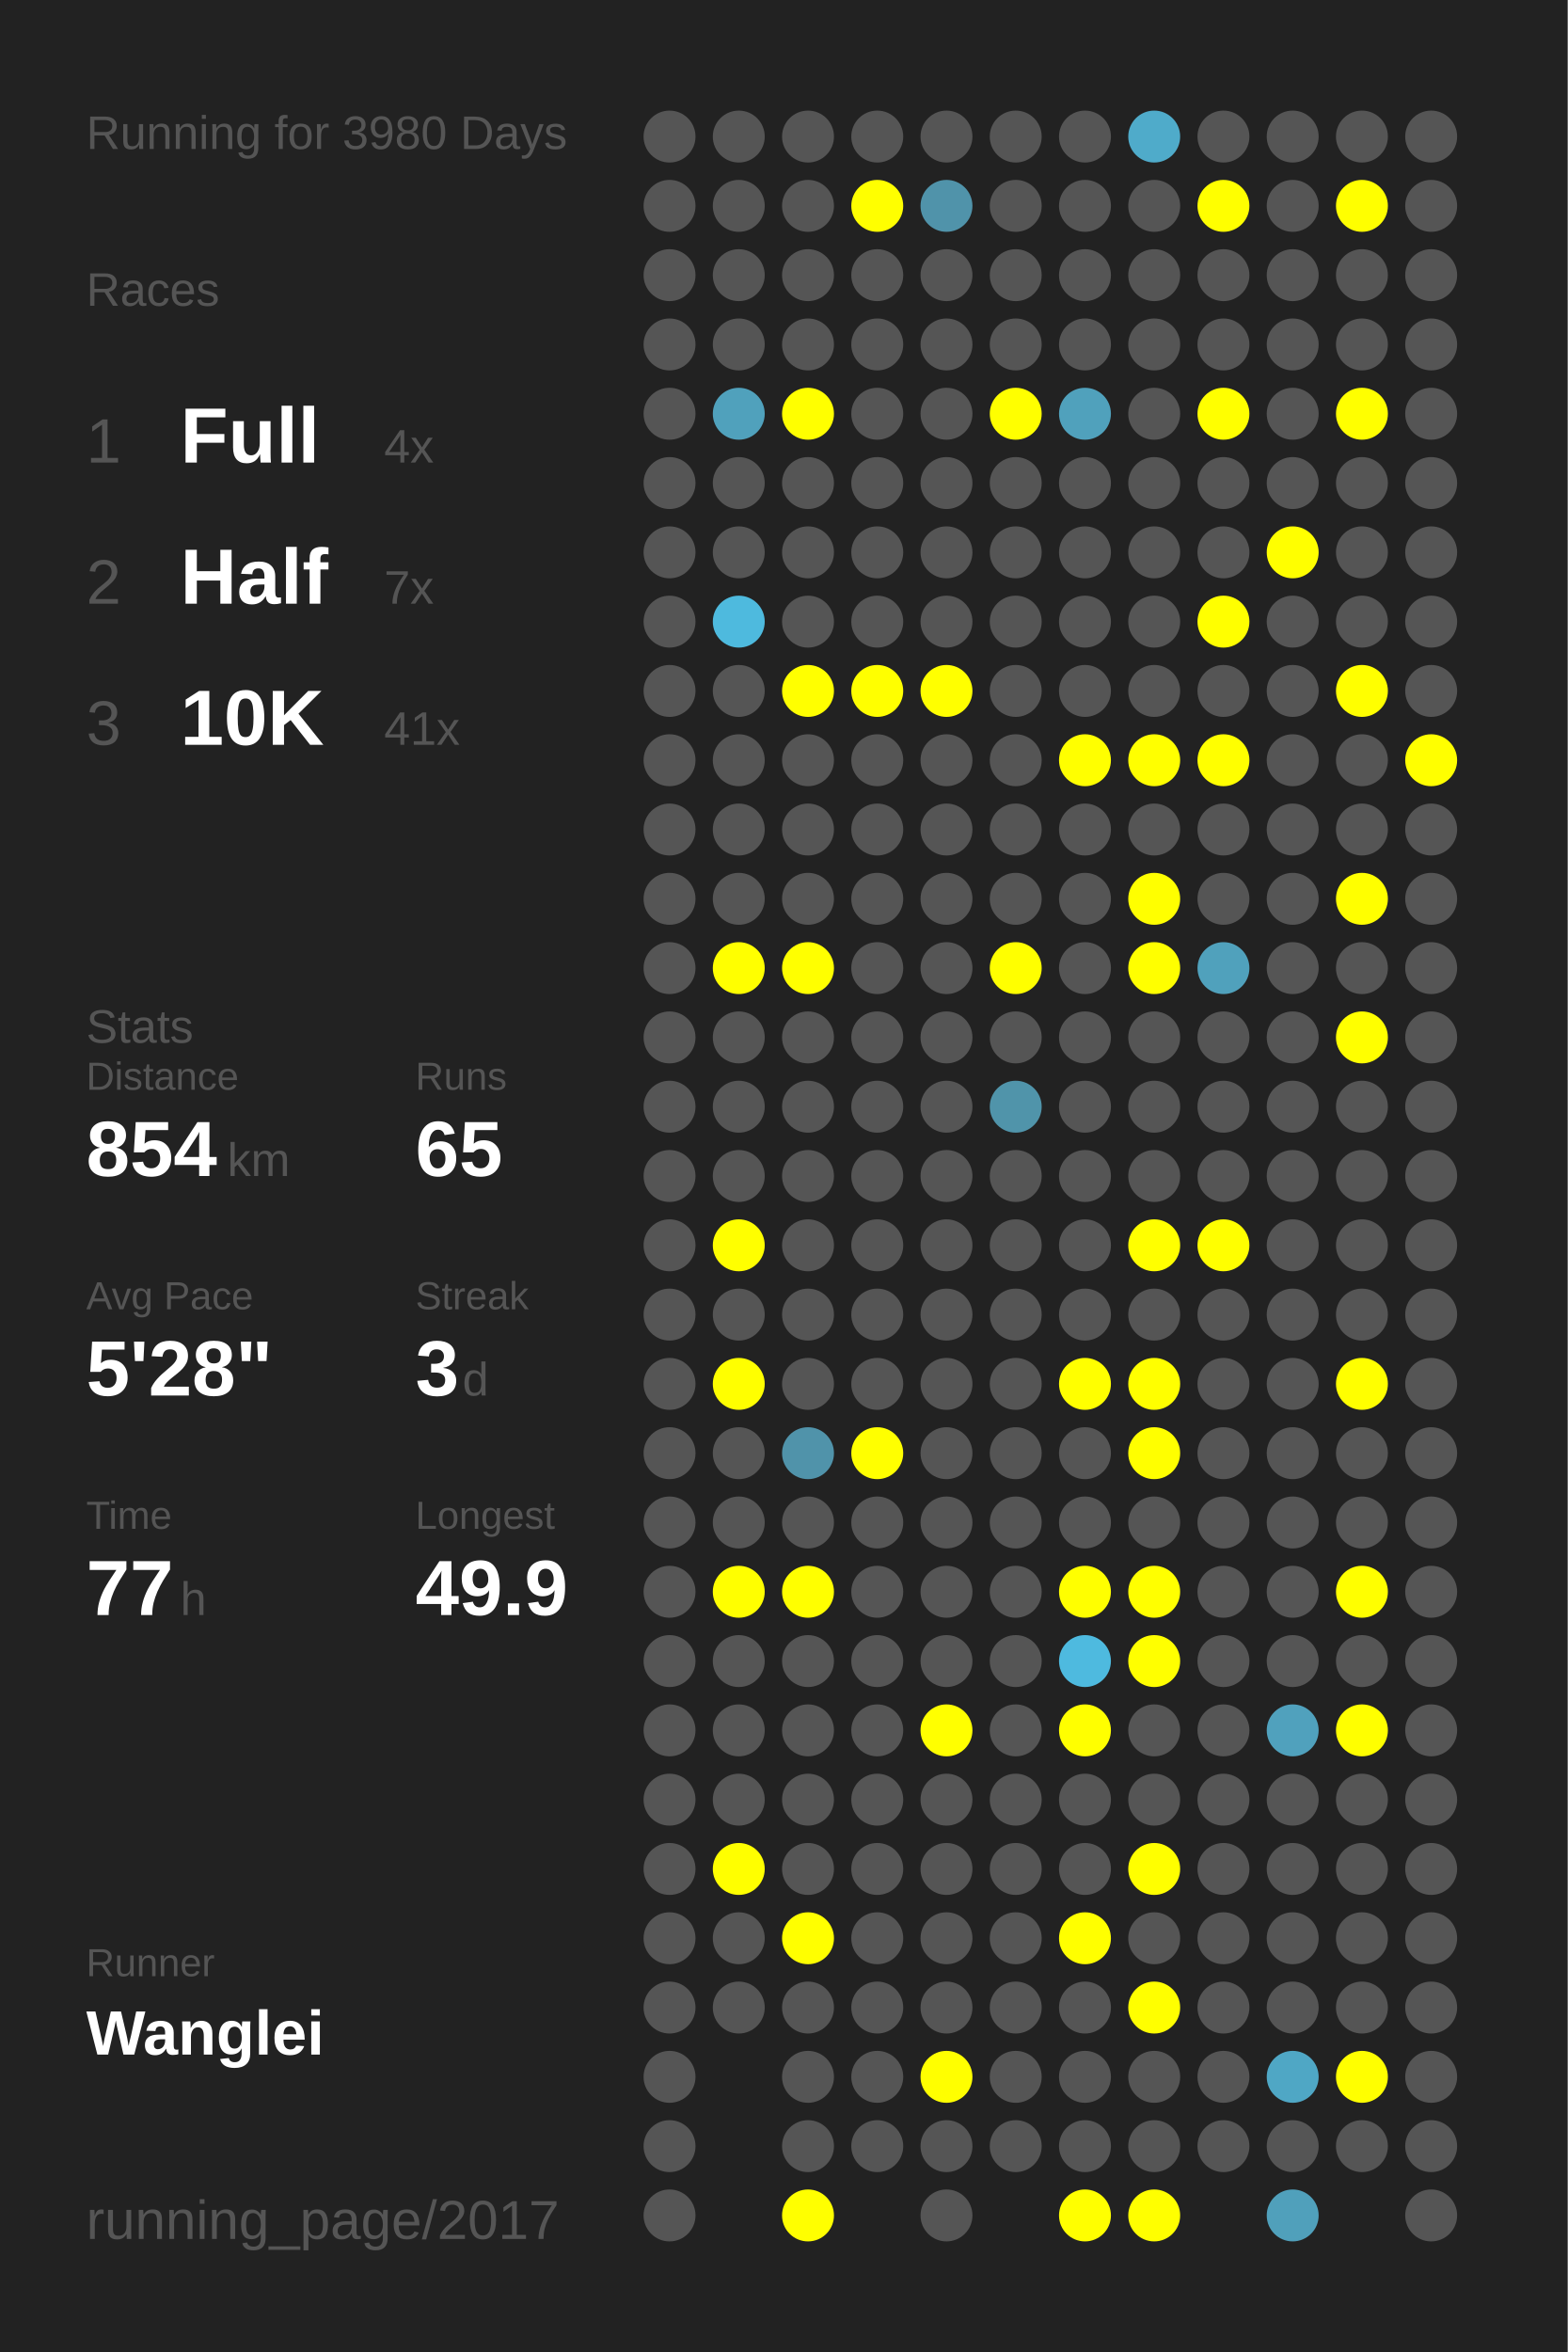
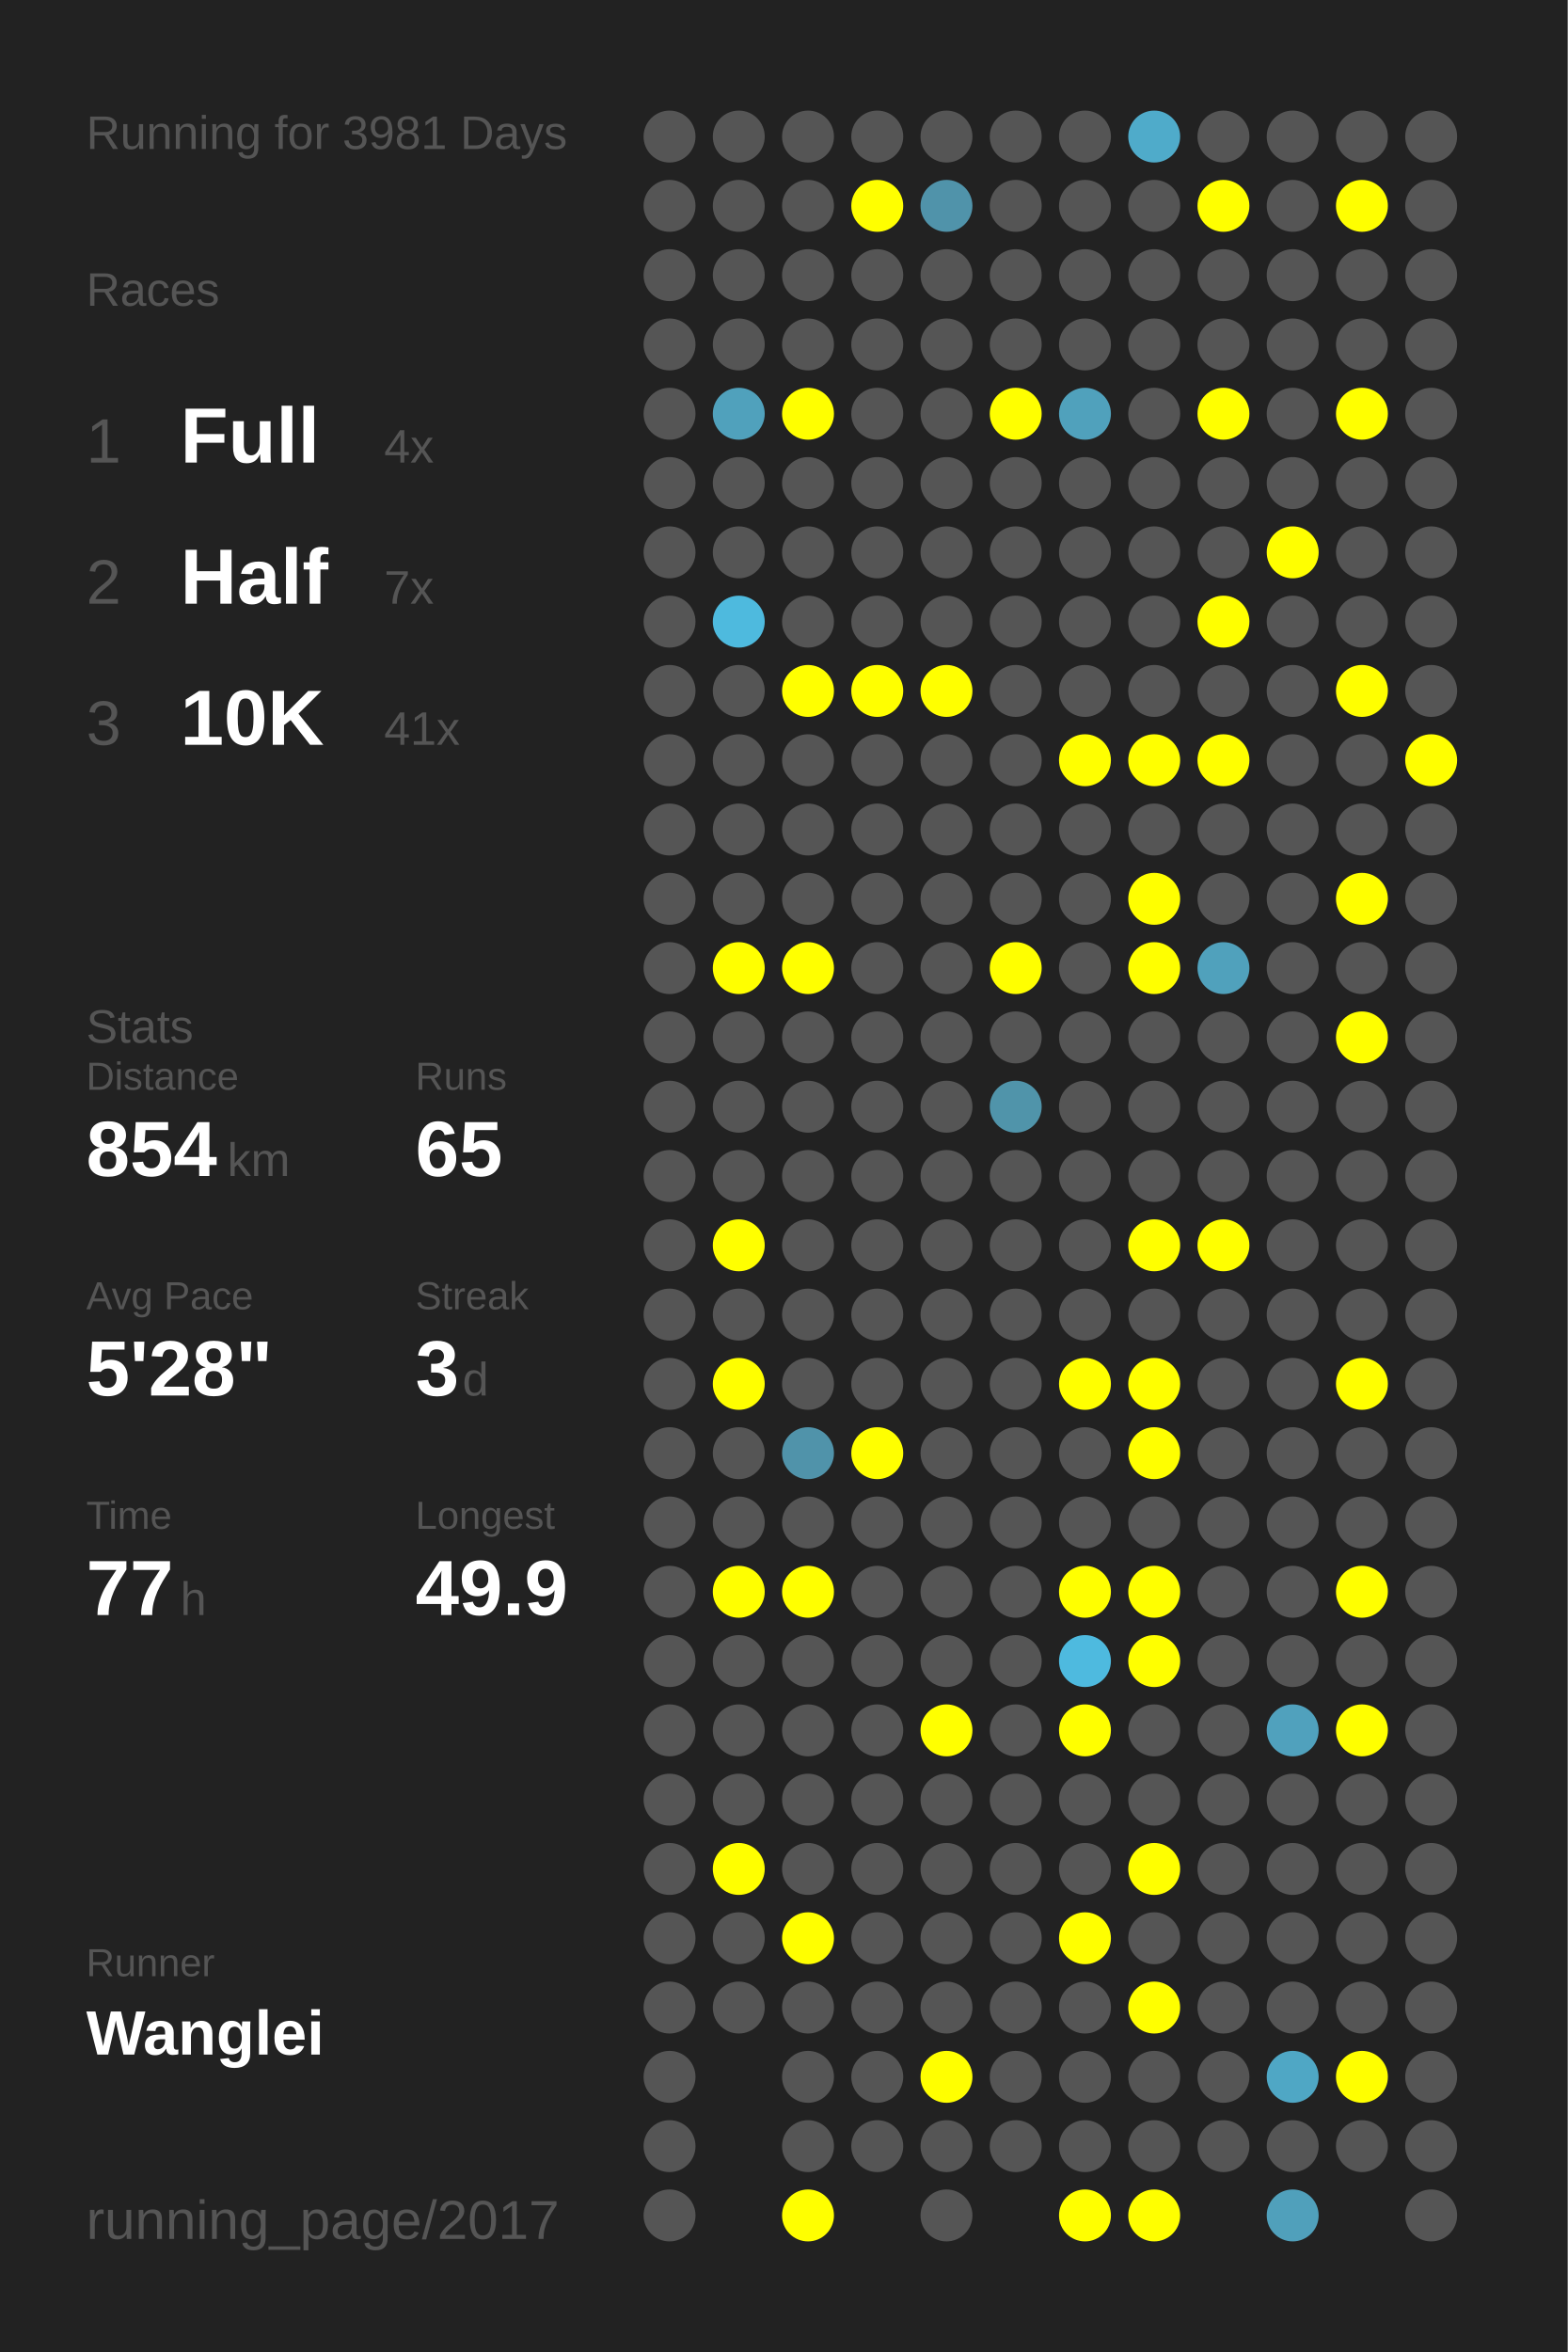
<svg xmlns="http://www.w3.org/2000/svg" baseProfile="full" height="300mm" version="1.1" viewBox="0,0,200,300" width="200mm">
  <defs />
  <rect fill="#222222" height="300" width="200" x="0" y="0" />
-   <text fill="#555555" style="font-size:6px; font-family:Arial;" x="11" y="19">Running for 3980 Days</text>
+   <text fill="#555555" style="font-size:6px; font-family:Arial;" x="11" y="19">Running for 3981 Days</text>
  <text fill="#555555" style="font-size:6px; font-family:Arial;" x="11" y="39">Races</text>
  <text fill="#555555" style="font-size:8px; font-family:Arial;" x="11" y="59">1</text>
  <text fill="#FFFFFF" style="font-size:10px; font-family:Arial; font-weight:bold;" x="23" y="59">Full</text>
  <text fill="#555555" style="font-size:6px; font-family:Arial;" x="49" y="59">4x</text>
  <text fill="#555555" style="font-size:8px; font-family:Arial;" x="11" y="77">2</text>
  <text fill="#FFFFFF" style="font-size:10px; font-family:Arial; font-weight:bold;" x="23" y="77">Half</text>
  <text fill="#555555" style="font-size:6px; font-family:Arial;" x="49" y="77">7x</text>
  <text fill="#555555" style="font-size:8px; font-family:Arial;" x="11" y="95">3</text>
  <text fill="#FFFFFF" style="font-size:10px; font-family:Arial; font-weight:bold;" x="23" y="95">10K</text>
  <text fill="#555555" style="font-size:6px; font-family:Arial;" x="49" y="95">41x</text>
  <text fill="#555555" style="font-size:6px; font-family:Arial;" x="11" y="133">Stats</text>
  <text fill="#555555" style="font-size:5px; font-family:Arial;" x="11" y="139">Distance</text>
  <text fill="#FFFFFF" style="font-size:10px; font-family:Arial; font-weight:bold;" x="11" y="150">854</text>
  <text fill="#555555" style="font-size:6px; font-family:Arial;" x="29" y="150">km</text>
  <text fill="#555555" style="font-size:5px; font-family:Arial;" x="53" y="139">Runs</text>
  <text fill="#FFFFFF" style="font-size:10px; font-family:Arial; font-weight:bold;" x="53" y="150">65</text>
  <text fill="#555555" style="font-size:5px; font-family:Arial;" x="11" y="167">Avg Pace</text>
  <text fill="#FFFFFF" style="font-size:10px; font-family:Arial; font-weight:bold;" x="11" y="178">5'28"</text>
  <text fill="#555555" style="font-size:5px; font-family:Arial;" x="53" y="167">Streak</text>
  <text fill="#FFFFFF" style="font-size:10px; font-family:Arial; font-weight:bold;" x="53" y="178">3</text>
  <text fill="#555555" style="font-size:6px; font-family:Arial;" x="59" y="178">d</text>
  <text fill="#555555" style="font-size:5px; font-family:Arial;" x="11" y="195">Time</text>
  <text fill="#FFFFFF" style="font-size:10px; font-family:Arial; font-weight:bold;" x="11" y="206">77</text>
  <text fill="#555555" style="font-size:6px; font-family:Arial;" x="23" y="206">h</text>
  <text fill="#555555" style="font-size:5px; font-family:Arial;" x="53" y="195">Longest</text>
  <text fill="#FFFFFF" style="font-size:10px; font-family:Arial; font-weight:bold;" x="53" y="206">49.9</text>
  <text fill="#555555" style="font-size:5px; font-family:Arial;" x="11" y="252.065">Runner</text>
  <text fill="#FFFFFF" style="font-size:8px; font-family:Arial; font-weight:bold;" x="11" y="262.065">Wanglei</text>
  <text fill="#555555" style="font-size:7px; font-family:Arial;" x="11" y="285.581">running_page/2017</text>
  <circle cx="85.417" cy="17.419" fill="#555555" r="3.312" />
  <circle cx="85.417" cy="26.258" fill="#555555" r="3.312" />
  <circle cx="85.417" cy="35.097" fill="#555555" r="3.312" />
  <circle cx="85.417" cy="43.935" fill="#555555" r="3.312" />
  <circle cx="85.417" cy="52.774" fill="#555555" r="3.312" />
  <circle cx="85.417" cy="61.613" fill="#555555" r="3.312" />
  <circle cx="85.417" cy="70.452" fill="#555555" r="3.312" />
  <circle cx="85.417" cy="79.29" fill="#555555" r="3.312" />
  <circle cx="85.417" cy="88.129" fill="#555555" r="3.312" />
  <circle cx="85.417" cy="96.968" fill="#555555" r="3.312" />
  <circle cx="85.417" cy="105.806" fill="#555555" r="3.312" />
  <circle cx="85.417" cy="114.645" fill="#555555" r="3.312" />
  <circle cx="85.417" cy="123.484" fill="#555555" r="3.312" />
  <circle cx="85.417" cy="132.323" fill="#555555" r="3.312" />
  <circle cx="85.417" cy="141.161" fill="#555555" r="3.312" />
  <circle cx="85.417" cy="150" fill="#555555" r="3.312" />
  <circle cx="85.417" cy="158.839" fill="#555555" r="3.312" />
  <circle cx="85.417" cy="167.677" fill="#555555" r="3.312" />
  <circle cx="85.417" cy="176.516" fill="#555555" r="3.312" />
  <circle cx="85.417" cy="185.355" fill="#555555" r="3.312" />
  <circle cx="85.417" cy="194.194" fill="#555555" r="3.312" />
  <circle cx="85.417" cy="203.032" fill="#555555" r="3.312" />
  <circle cx="85.417" cy="211.871" fill="#555555" r="3.312" />
  <circle cx="85.417" cy="220.71" fill="#555555" r="3.312" />
  <circle cx="85.417" cy="229.548" fill="#555555" r="3.312" />
  <circle cx="85.417" cy="238.387" fill="#555555" r="3.312" />
  <circle cx="85.417" cy="247.226" fill="#555555" r="3.312" />
  <circle cx="85.417" cy="256.065" fill="#555555" r="3.312" />
  <circle cx="85.417" cy="264.903" fill="#555555" r="3.312" />
  <circle cx="85.417" cy="273.742" fill="#555555" r="3.312" />
  <circle cx="85.417" cy="282.581" fill="#555555" r="3.312" />
  <circle cx="94.25" cy="17.419" fill="#555555" r="3.312" />
  <circle cx="94.25" cy="26.258" fill="#555555" r="3.312" />
  <circle cx="94.25" cy="35.097" fill="#555555" r="3.312" />
  <circle cx="94.25" cy="43.935" fill="#555555" r="3.312" />
  <circle cx="94.25" cy="52.774" fill="#50a1bc" r="3.312" />
  <circle cx="94.25" cy="61.613" fill="#555555" r="3.312" />
  <circle cx="94.25" cy="70.452" fill="#555555" r="3.312" />
  <circle cx="94.25" cy="79.29" fill="#4ebade" r="3.312" />
  <circle cx="94.25" cy="88.129" fill="#555555" r="3.312" />
  <circle cx="94.25" cy="96.968" fill="#555555" r="3.312" />
  <circle cx="94.25" cy="105.806" fill="#555555" r="3.312" />
  <circle cx="94.25" cy="114.645" fill="#555555" r="3.312" />
  <circle cx="94.25" cy="123.484" fill="#FFFF00" r="3.312" />
  <circle cx="94.25" cy="132.323" fill="#555555" r="3.312" />
  <circle cx="94.25" cy="141.161" fill="#555555" r="3.312" />
  <circle cx="94.25" cy="150" fill="#555555" r="3.312" />
  <circle cx="94.25" cy="158.839" fill="#FFFF00" r="3.312" />
  <circle cx="94.25" cy="167.677" fill="#555555" r="3.312" />
  <circle cx="94.25" cy="176.516" fill="#FFFF00" r="3.312" />
  <circle cx="94.25" cy="185.355" fill="#555555" r="3.312" />
  <circle cx="94.25" cy="194.194" fill="#555555" r="3.312" />
  <circle cx="94.25" cy="203.032" fill="#FFFF00" r="3.312" />
  <circle cx="94.25" cy="211.871" fill="#555555" r="3.312" />
  <circle cx="94.25" cy="220.71" fill="#555555" r="3.312" />
  <circle cx="94.25" cy="229.548" fill="#555555" r="3.312" />
  <circle cx="94.25" cy="238.387" fill="#FFFF00" r="3.312" />
  <circle cx="94.25" cy="247.226" fill="#555555" r="3.312" />
  <circle cx="94.25" cy="256.065" fill="#555555" r="3.312" />
  <circle cx="103.083" cy="17.419" fill="#555555" r="3.312" />
  <circle cx="103.083" cy="26.258" fill="#555555" r="3.312" />
  <circle cx="103.083" cy="35.097" fill="#555555" r="3.312" />
  <circle cx="103.083" cy="43.935" fill="#555555" r="3.312" />
  <circle cx="103.083" cy="52.774" fill="#FFFF00" r="3.312" />
  <circle cx="103.083" cy="61.613" fill="#555555" r="3.312" />
  <circle cx="103.083" cy="70.452" fill="#555555" r="3.312" />
  <circle cx="103.083" cy="79.29" fill="#555555" r="3.312" />
  <circle cx="103.083" cy="88.129" fill="#FFFF00" r="3.312" />
  <circle cx="103.083" cy="96.968" fill="#555555" r="3.312" />
  <circle cx="103.083" cy="105.806" fill="#555555" r="3.312" />
  <circle cx="103.083" cy="114.645" fill="#555555" r="3.312" />
  <circle cx="103.083" cy="123.484" fill="#FFFF00" r="3.312" />
  <circle cx="103.083" cy="132.323" fill="#555555" r="3.312" />
  <circle cx="103.083" cy="141.161" fill="#555555" r="3.312" />
  <circle cx="103.083" cy="150" fill="#555555" r="3.312" />
  <circle cx="103.083" cy="158.839" fill="#555555" r="3.312" />
  <circle cx="103.083" cy="167.677" fill="#555555" r="3.312" />
  <circle cx="103.083" cy="176.516" fill="#555555" r="3.312" />
  <circle cx="103.083" cy="185.355" fill="#5093aa" r="3.312" />
  <circle cx="103.083" cy="194.194" fill="#555555" r="3.312" />
  <circle cx="103.083" cy="203.032" fill="#FFFF00" r="3.312" />
  <circle cx="103.083" cy="211.871" fill="#555555" r="3.312" />
  <circle cx="103.083" cy="220.71" fill="#555555" r="3.312" />
  <circle cx="103.083" cy="229.548" fill="#555555" r="3.312" />
  <circle cx="103.083" cy="238.387" fill="#555555" r="3.312" />
  <circle cx="103.083" cy="247.226" fill="#FFFF00" r="3.312" />
  <circle cx="103.083" cy="256.065" fill="#555555" r="3.312" />
  <circle cx="103.083" cy="264.903" fill="#555555" r="3.312" />
  <circle cx="103.083" cy="273.742" fill="#555555" r="3.312" />
  <circle cx="103.083" cy="282.581" fill="#FFFF00" r="3.312" />
  <circle cx="111.917" cy="17.419" fill="#555555" r="3.312" />
  <circle cx="111.917" cy="26.258" fill="#FFFF00" r="3.312" />
  <circle cx="111.917" cy="35.097" fill="#555555" r="3.312" />
  <circle cx="111.917" cy="43.935" fill="#555555" r="3.312" />
  <circle cx="111.917" cy="52.774" fill="#555555" r="3.312" />
  <circle cx="111.917" cy="61.613" fill="#555555" r="3.312" />
  <circle cx="111.917" cy="70.452" fill="#555555" r="3.312" />
  <circle cx="111.917" cy="79.29" fill="#555555" r="3.312" />
  <circle cx="111.917" cy="88.129" fill="#FFFF00" r="3.312" />
  <circle cx="111.917" cy="96.968" fill="#555555" r="3.312" />
  <circle cx="111.917" cy="105.806" fill="#555555" r="3.312" />
  <circle cx="111.917" cy="114.645" fill="#555555" r="3.312" />
  <circle cx="111.917" cy="123.484" fill="#555555" r="3.312" />
  <circle cx="111.917" cy="132.323" fill="#555555" r="3.312" />
  <circle cx="111.917" cy="141.161" fill="#555555" r="3.312" />
  <circle cx="111.917" cy="150" fill="#555555" r="3.312" />
  <circle cx="111.917" cy="158.839" fill="#555555" r="3.312" />
  <circle cx="111.917" cy="167.677" fill="#555555" r="3.312" />
  <circle cx="111.917" cy="176.516" fill="#555555" r="3.312" />
  <circle cx="111.917" cy="185.355" fill="#FFFF00" r="3.312" />
  <circle cx="111.917" cy="194.194" fill="#555555" r="3.312" />
  <circle cx="111.917" cy="203.032" fill="#555555" r="3.312" />
  <circle cx="111.917" cy="211.871" fill="#555555" r="3.312" />
  <circle cx="111.917" cy="220.71" fill="#555555" r="3.312" />
  <circle cx="111.917" cy="229.548" fill="#555555" r="3.312" />
  <circle cx="111.917" cy="238.387" fill="#555555" r="3.312" />
  <circle cx="111.917" cy="247.226" fill="#555555" r="3.312" />
  <circle cx="111.917" cy="256.065" fill="#555555" r="3.312" />
  <circle cx="111.917" cy="264.903" fill="#555555" r="3.312" />
  <circle cx="111.917" cy="273.742" fill="#555555" r="3.312" />
  <circle cx="120.75" cy="17.419" fill="#555555" r="3.312" />
  <circle cx="120.75" cy="26.258" fill="#5093aa" r="3.312" />
  <circle cx="120.75" cy="35.097" fill="#555555" r="3.312" />
  <circle cx="120.75" cy="43.935" fill="#555555" r="3.312" />
  <circle cx="120.75" cy="52.774" fill="#555555" r="3.312" />
  <circle cx="120.75" cy="61.613" fill="#555555" r="3.312" />
  <circle cx="120.75" cy="70.452" fill="#555555" r="3.312" />
  <circle cx="120.75" cy="79.29" fill="#555555" r="3.312" />
  <circle cx="120.75" cy="88.129" fill="#FFFF00" r="3.312" />
  <circle cx="120.75" cy="96.968" fill="#555555" r="3.312" />
  <circle cx="120.75" cy="105.806" fill="#555555" r="3.312" />
  <circle cx="120.75" cy="114.645" fill="#555555" r="3.312" />
  <circle cx="120.75" cy="123.484" fill="#555555" r="3.312" />
  <circle cx="120.75" cy="132.323" fill="#555555" r="3.312" />
  <circle cx="120.75" cy="141.161" fill="#555555" r="3.312" />
  <circle cx="120.75" cy="150" fill="#555555" r="3.312" />
  <circle cx="120.75" cy="158.839" fill="#555555" r="3.312" />
  <circle cx="120.75" cy="167.677" fill="#555555" r="3.312" />
  <circle cx="120.75" cy="176.516" fill="#555555" r="3.312" />
  <circle cx="120.75" cy="185.355" fill="#555555" r="3.312" />
  <circle cx="120.75" cy="194.194" fill="#555555" r="3.312" />
  <circle cx="120.75" cy="203.032" fill="#555555" r="3.312" />
  <circle cx="120.75" cy="211.871" fill="#555555" r="3.312" />
  <circle cx="120.75" cy="220.71" fill="#FFFF00" r="3.312" />
  <circle cx="120.75" cy="229.548" fill="#555555" r="3.312" />
  <circle cx="120.75" cy="238.387" fill="#555555" r="3.312" />
  <circle cx="120.75" cy="247.226" fill="#555555" r="3.312" />
  <circle cx="120.75" cy="256.065" fill="#555555" r="3.312" />
  <circle cx="120.75" cy="264.903" fill="#FFFF00" r="3.312" />
  <circle cx="120.75" cy="273.742" fill="#555555" r="3.312" />
  <circle cx="120.75" cy="282.581" fill="#555555" r="3.312" />
  <circle cx="129.583" cy="17.419" fill="#555555" r="3.312" />
  <circle cx="129.583" cy="26.258" fill="#555555" r="3.312" />
  <circle cx="129.583" cy="35.097" fill="#555555" r="3.312" />
  <circle cx="129.583" cy="43.935" fill="#555555" r="3.312" />
  <circle cx="129.583" cy="52.774" fill="#FFFF00" r="3.312" />
  <circle cx="129.583" cy="61.613" fill="#555555" r="3.312" />
  <circle cx="129.583" cy="70.452" fill="#555555" r="3.312" />
  <circle cx="129.583" cy="79.29" fill="#555555" r="3.312" />
  <circle cx="129.583" cy="88.129" fill="#555555" r="3.312" />
  <circle cx="129.583" cy="96.968" fill="#555555" r="3.312" />
  <circle cx="129.583" cy="105.806" fill="#555555" r="3.312" />
  <circle cx="129.583" cy="114.645" fill="#555555" r="3.312" />
  <circle cx="129.583" cy="123.484" fill="#FFFF00" r="3.312" />
  <circle cx="129.583" cy="132.323" fill="#555555" r="3.312" />
  <circle cx="129.583" cy="141.161" fill="#5094aa" r="3.312" />
  <circle cx="129.583" cy="150" fill="#555555" r="3.312" />
  <circle cx="129.583" cy="158.839" fill="#555555" r="3.312" />
  <circle cx="129.583" cy="167.677" fill="#555555" r="3.312" />
  <circle cx="129.583" cy="176.516" fill="#555555" r="3.312" />
  <circle cx="129.583" cy="185.355" fill="#555555" r="3.312" />
  <circle cx="129.583" cy="194.194" fill="#555555" r="3.312" />
  <circle cx="129.583" cy="203.032" fill="#555555" r="3.312" />
  <circle cx="129.583" cy="211.871" fill="#555555" r="3.312" />
  <circle cx="129.583" cy="220.71" fill="#555555" r="3.312" />
  <circle cx="129.583" cy="229.548" fill="#555555" r="3.312" />
  <circle cx="129.583" cy="238.387" fill="#555555" r="3.312" />
  <circle cx="129.583" cy="247.226" fill="#555555" r="3.312" />
  <circle cx="129.583" cy="256.065" fill="#555555" r="3.312" />
  <circle cx="129.583" cy="264.903" fill="#555555" r="3.312" />
  <circle cx="129.583" cy="273.742" fill="#555555" r="3.312" />
  <circle cx="138.417" cy="17.419" fill="#555555" r="3.312" />
  <circle cx="138.417" cy="26.258" fill="#555555" r="3.312" />
  <circle cx="138.417" cy="35.097" fill="#555555" r="3.312" />
  <circle cx="138.417" cy="43.935" fill="#555555" r="3.312" />
  <circle cx="138.417" cy="52.774" fill="#50a1bc" r="3.312" />
  <circle cx="138.417" cy="61.613" fill="#555555" r="3.312" />
  <circle cx="138.417" cy="70.452" fill="#555555" r="3.312" />
  <circle cx="138.417" cy="79.29" fill="#555555" r="3.312" />
  <circle cx="138.417" cy="88.129" fill="#555555" r="3.312" />
  <circle cx="138.417" cy="96.968" fill="#FFFF00" r="3.312" />
  <circle cx="138.417" cy="105.806" fill="#555555" r="3.312" />
  <circle cx="138.417" cy="114.645" fill="#555555" r="3.312" />
  <circle cx="138.417" cy="123.484" fill="#555555" r="3.312" />
  <circle cx="138.417" cy="132.323" fill="#555555" r="3.312" />
  <circle cx="138.417" cy="141.161" fill="#555555" r="3.312" />
  <circle cx="138.417" cy="150" fill="#555555" r="3.312" />
  <circle cx="138.417" cy="158.839" fill="#555555" r="3.312" />
  <circle cx="138.417" cy="167.677" fill="#555555" r="3.312" />
  <circle cx="138.417" cy="176.516" fill="#FFFF00" r="3.312" />
  <circle cx="138.417" cy="185.355" fill="#555555" r="3.312" />
  <circle cx="138.417" cy="194.194" fill="#555555" r="3.312" />
  <circle cx="138.417" cy="203.032" fill="#FFFF00" r="3.312" />
  <circle cx="138.417" cy="211.871" fill="#4ebadf" r="3.312" />
  <circle cx="138.417" cy="220.71" fill="#FFFF00" r="3.312" />
  <circle cx="138.417" cy="229.548" fill="#555555" r="3.312" />
  <circle cx="138.417" cy="238.387" fill="#555555" r="3.312" />
  <circle cx="138.417" cy="247.226" fill="#FFFF00" r="3.312" />
  <circle cx="138.417" cy="256.065" fill="#555555" r="3.312" />
  <circle cx="138.417" cy="264.903" fill="#555555" r="3.312" />
  <circle cx="138.417" cy="273.742" fill="#555555" r="3.312" />
  <circle cx="138.417" cy="282.581" fill="#FFFF00" r="3.312" />
  <circle cx="147.25" cy="17.419" fill="#4fabca" r="3.312" />
  <circle cx="147.25" cy="26.258" fill="#555555" r="3.312" />
  <circle cx="147.25" cy="35.097" fill="#555555" r="3.312" />
  <circle cx="147.25" cy="43.935" fill="#555555" r="3.312" />
  <circle cx="147.25" cy="52.774" fill="#555555" r="3.312" />
  <circle cx="147.25" cy="61.613" fill="#555555" r="3.312" />
  <circle cx="147.25" cy="70.452" fill="#555555" r="3.312" />
  <circle cx="147.25" cy="79.29" fill="#555555" r="3.312" />
  <circle cx="147.25" cy="88.129" fill="#555555" r="3.312" />
  <circle cx="147.25" cy="96.968" fill="#FFFF00" r="3.312" />
  <circle cx="147.25" cy="105.806" fill="#555555" r="3.312" />
  <circle cx="147.25" cy="114.645" fill="#FFFF00" r="3.312" />
  <circle cx="147.25" cy="123.484" fill="#FFFF00" r="3.312" />
  <circle cx="147.25" cy="132.323" fill="#555555" r="3.312" />
  <circle cx="147.25" cy="141.161" fill="#555555" r="3.312" />
  <circle cx="147.25" cy="150" fill="#555555" r="3.312" />
  <circle cx="147.25" cy="158.839" fill="#FFFF00" r="3.312" />
  <circle cx="147.25" cy="167.677" fill="#555555" r="3.312" />
  <circle cx="147.25" cy="176.516" fill="#FFFF00" r="3.312" />
  <circle cx="147.25" cy="185.355" fill="#FFFF00" r="3.312" />
  <circle cx="147.25" cy="194.194" fill="#555555" r="3.312" />
  <circle cx="147.25" cy="203.032" fill="#FFFF00" r="3.312" />
  <circle cx="147.25" cy="211.871" fill="#FFFF00" r="3.312" />
  <circle cx="147.25" cy="220.71" fill="#555555" r="3.312" />
  <circle cx="147.25" cy="229.548" fill="#555555" r="3.312" />
  <circle cx="147.25" cy="238.387" fill="#FFFF00" r="3.312" />
  <circle cx="147.25" cy="247.226" fill="#555555" r="3.312" />
  <circle cx="147.25" cy="256.065" fill="#FFFF00" r="3.312" />
  <circle cx="147.25" cy="264.903" fill="#555555" r="3.312" />
  <circle cx="147.25" cy="273.742" fill="#555555" r="3.312" />
  <circle cx="147.25" cy="282.581" fill="#FFFF00" r="3.312" />
  <circle cx="156.083" cy="17.419" fill="#555555" r="3.312" />
  <circle cx="156.083" cy="26.258" fill="#FFFF00" r="3.312" />
  <circle cx="156.083" cy="35.097" fill="#555555" r="3.312" />
  <circle cx="156.083" cy="43.935" fill="#555555" r="3.312" />
  <circle cx="156.083" cy="52.774" fill="#FFFF00" r="3.312" />
  <circle cx="156.083" cy="61.613" fill="#555555" r="3.312" />
  <circle cx="156.083" cy="70.452" fill="#555555" r="3.312" />
  <circle cx="156.083" cy="79.29" fill="#FFFF00" r="3.312" />
  <circle cx="156.083" cy="88.129" fill="#555555" r="3.312" />
  <circle cx="156.083" cy="96.968" fill="#FFFF00" r="3.312" />
  <circle cx="156.083" cy="105.806" fill="#555555" r="3.312" />
  <circle cx="156.083" cy="114.645" fill="#555555" r="3.312" />
  <circle cx="156.083" cy="123.484" fill="#50a1bc" r="3.312" />
  <circle cx="156.083" cy="132.323" fill="#555555" r="3.312" />
  <circle cx="156.083" cy="141.161" fill="#555555" r="3.312" />
  <circle cx="156.083" cy="150" fill="#555555" r="3.312" />
  <circle cx="156.083" cy="158.839" fill="#FFFF00" r="3.312" />
  <circle cx="156.083" cy="167.677" fill="#555555" r="3.312" />
  <circle cx="156.083" cy="176.516" fill="#555555" r="3.312" />
  <circle cx="156.083" cy="185.355" fill="#555555" r="3.312" />
  <circle cx="156.083" cy="194.194" fill="#555555" r="3.312" />
  <circle cx="156.083" cy="203.032" fill="#555555" r="3.312" />
  <circle cx="156.083" cy="211.871" fill="#555555" r="3.312" />
  <circle cx="156.083" cy="220.71" fill="#555555" r="3.312" />
  <circle cx="156.083" cy="229.548" fill="#555555" r="3.312" />
  <circle cx="156.083" cy="238.387" fill="#555555" r="3.312" />
  <circle cx="156.083" cy="247.226" fill="#555555" r="3.312" />
  <circle cx="156.083" cy="256.065" fill="#555555" r="3.312" />
  <circle cx="156.083" cy="264.903" fill="#555555" r="3.312" />
  <circle cx="156.083" cy="273.742" fill="#555555" r="3.312" />
  <circle cx="164.917" cy="17.419" fill="#555555" r="3.312" />
  <circle cx="164.917" cy="26.258" fill="#555555" r="3.312" />
  <circle cx="164.917" cy="35.097" fill="#555555" r="3.312" />
  <circle cx="164.917" cy="43.935" fill="#555555" r="3.312" />
  <circle cx="164.917" cy="52.774" fill="#555555" r="3.312" />
  <circle cx="164.917" cy="61.613" fill="#555555" r="3.312" />
  <circle cx="164.917" cy="70.452" fill="#FFFF00" r="3.312" />
  <circle cx="164.917" cy="79.29" fill="#555555" r="3.312" />
  <circle cx="164.917" cy="88.129" fill="#555555" r="3.312" />
  <circle cx="164.917" cy="96.968" fill="#555555" r="3.312" />
  <circle cx="164.917" cy="105.806" fill="#555555" r="3.312" />
  <circle cx="164.917" cy="114.645" fill="#555555" r="3.312" />
  <circle cx="164.917" cy="123.484" fill="#555555" r="3.312" />
  <circle cx="164.917" cy="132.323" fill="#555555" r="3.312" />
  <circle cx="164.917" cy="141.161" fill="#555555" r="3.312" />
  <circle cx="164.917" cy="150" fill="#555555" r="3.312" />
  <circle cx="164.917" cy="158.839" fill="#555555" r="3.312" />
  <circle cx="164.917" cy="167.677" fill="#555555" r="3.312" />
  <circle cx="164.917" cy="176.516" fill="#555555" r="3.312" />
  <circle cx="164.917" cy="185.355" fill="#555555" r="3.312" />
  <circle cx="164.917" cy="194.194" fill="#555555" r="3.312" />
  <circle cx="164.917" cy="203.032" fill="#555555" r="3.312" />
  <circle cx="164.917" cy="211.871" fill="#555555" r="3.312" />
  <circle cx="164.917" cy="220.71" fill="#50a1bd" r="3.312" />
  <circle cx="164.917" cy="229.548" fill="#555555" r="3.312" />
  <circle cx="164.917" cy="238.387" fill="#555555" r="3.312" />
  <circle cx="164.917" cy="247.226" fill="#555555" r="3.312" />
  <circle cx="164.917" cy="256.065" fill="#555555" r="3.312" />
  <circle cx="164.917" cy="264.903" fill="#4fa7c5" r="3.312" />
  <circle cx="164.917" cy="273.742" fill="#555555" r="3.312" />
  <circle cx="164.917" cy="282.581" fill="#50a0bb" r="3.312" />
  <circle cx="173.75" cy="17.419" fill="#555555" r="3.312" />
  <circle cx="173.75" cy="26.258" fill="#FFFF00" r="3.312" />
  <circle cx="173.75" cy="35.097" fill="#555555" r="3.312" />
  <circle cx="173.75" cy="43.935" fill="#555555" r="3.312" />
  <circle cx="173.75" cy="52.774" fill="#FFFF00" r="3.312" />
  <circle cx="173.75" cy="61.613" fill="#555555" r="3.312" />
  <circle cx="173.75" cy="70.452" fill="#555555" r="3.312" />
  <circle cx="173.75" cy="79.29" fill="#555555" r="3.312" />
  <circle cx="173.75" cy="88.129" fill="#FFFF00" r="3.312" />
  <circle cx="173.75" cy="96.968" fill="#555555" r="3.312" />
  <circle cx="173.75" cy="105.806" fill="#555555" r="3.312" />
  <circle cx="173.75" cy="114.645" fill="#FFFF00" r="3.312" />
  <circle cx="173.75" cy="123.484" fill="#555555" r="3.312" />
  <circle cx="173.75" cy="132.323" fill="#FFFF00" r="3.312" />
  <circle cx="173.75" cy="141.161" fill="#555555" r="3.312" />
  <circle cx="173.75" cy="150" fill="#555555" r="3.312" />
  <circle cx="173.75" cy="158.839" fill="#555555" r="3.312" />
  <circle cx="173.75" cy="167.677" fill="#555555" r="3.312" />
  <circle cx="173.75" cy="176.516" fill="#FFFF00" r="3.312" />
  <circle cx="173.75" cy="185.355" fill="#555555" r="3.312" />
  <circle cx="173.75" cy="194.194" fill="#555555" r="3.312" />
  <circle cx="173.75" cy="203.032" fill="#FFFF00" r="3.312" />
  <circle cx="173.75" cy="211.871" fill="#555555" r="3.312" />
  <circle cx="173.75" cy="220.71" fill="#FFFF00" r="3.312" />
  <circle cx="173.75" cy="229.548" fill="#555555" r="3.312" />
  <circle cx="173.75" cy="238.387" fill="#555555" r="3.312" />
  <circle cx="173.75" cy="247.226" fill="#555555" r="3.312" />
  <circle cx="173.75" cy="256.065" fill="#555555" r="3.312" />
  <circle cx="173.75" cy="264.903" fill="#FFFF00" r="3.312" />
  <circle cx="173.75" cy="273.742" fill="#555555" r="3.312" />
  <circle cx="182.583" cy="17.419" fill="#555555" r="3.312" />
  <circle cx="182.583" cy="26.258" fill="#555555" r="3.312" />
  <circle cx="182.583" cy="35.097" fill="#555555" r="3.312" />
  <circle cx="182.583" cy="43.935" fill="#555555" r="3.312" />
  <circle cx="182.583" cy="52.774" fill="#555555" r="3.312" />
  <circle cx="182.583" cy="61.613" fill="#555555" r="3.312" />
  <circle cx="182.583" cy="70.452" fill="#555555" r="3.312" />
  <circle cx="182.583" cy="79.29" fill="#555555" r="3.312" />
  <circle cx="182.583" cy="88.129" fill="#555555" r="3.312" />
  <circle cx="182.583" cy="96.968" fill="#FFFF00" r="3.312" />
  <circle cx="182.583" cy="105.806" fill="#555555" r="3.312" />
  <circle cx="182.583" cy="114.645" fill="#555555" r="3.312" />
  <circle cx="182.583" cy="123.484" fill="#555555" r="3.312" />
  <circle cx="182.583" cy="132.323" fill="#555555" r="3.312" />
  <circle cx="182.583" cy="141.161" fill="#555555" r="3.312" />
  <circle cx="182.583" cy="150" fill="#555555" r="3.312" />
  <circle cx="182.583" cy="158.839" fill="#555555" r="3.312" />
  <circle cx="182.583" cy="167.677" fill="#555555" r="3.312" />
  <circle cx="182.583" cy="176.516" fill="#555555" r="3.312" />
  <circle cx="182.583" cy="185.355" fill="#555555" r="3.312" />
  <circle cx="182.583" cy="194.194" fill="#555555" r="3.312" />
  <circle cx="182.583" cy="203.032" fill="#555555" r="3.312" />
  <circle cx="182.583" cy="211.871" fill="#555555" r="3.312" />
  <circle cx="182.583" cy="220.71" fill="#555555" r="3.312" />
  <circle cx="182.583" cy="229.548" fill="#555555" r="3.312" />
  <circle cx="182.583" cy="238.387" fill="#555555" r="3.312" />
  <circle cx="182.583" cy="247.226" fill="#555555" r="3.312" />
  <circle cx="182.583" cy="256.065" fill="#555555" r="3.312" />
  <circle cx="182.583" cy="264.903" fill="#555555" r="3.312" />
  <circle cx="182.583" cy="273.742" fill="#555555" r="3.312" />
  <circle cx="182.583" cy="282.581" fill="#555555" r="3.312" />
</svg>
